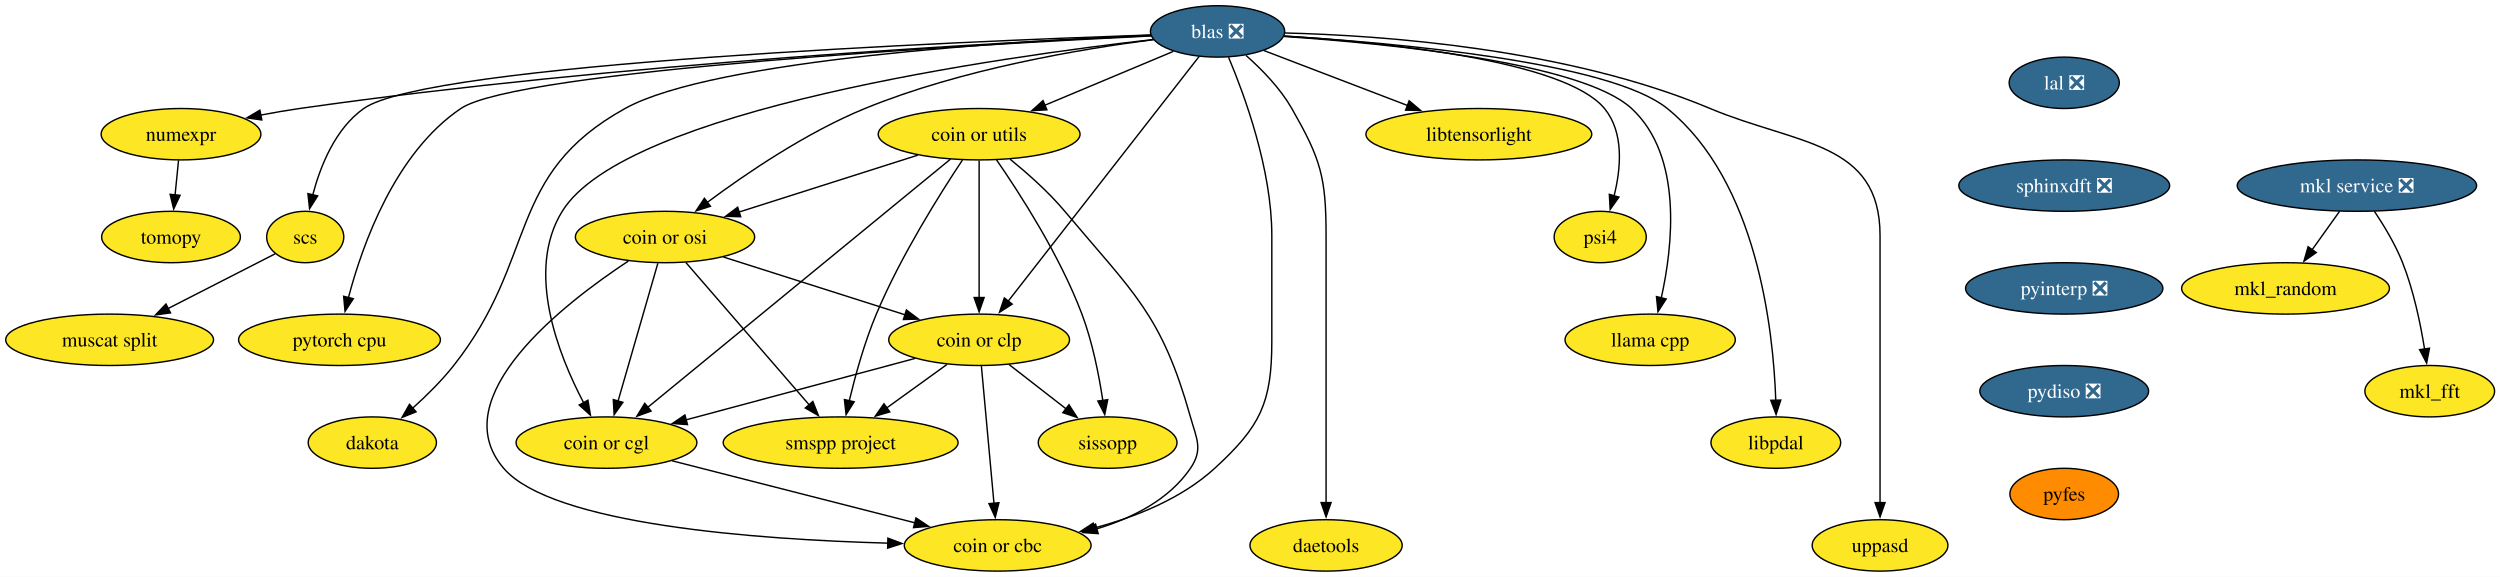
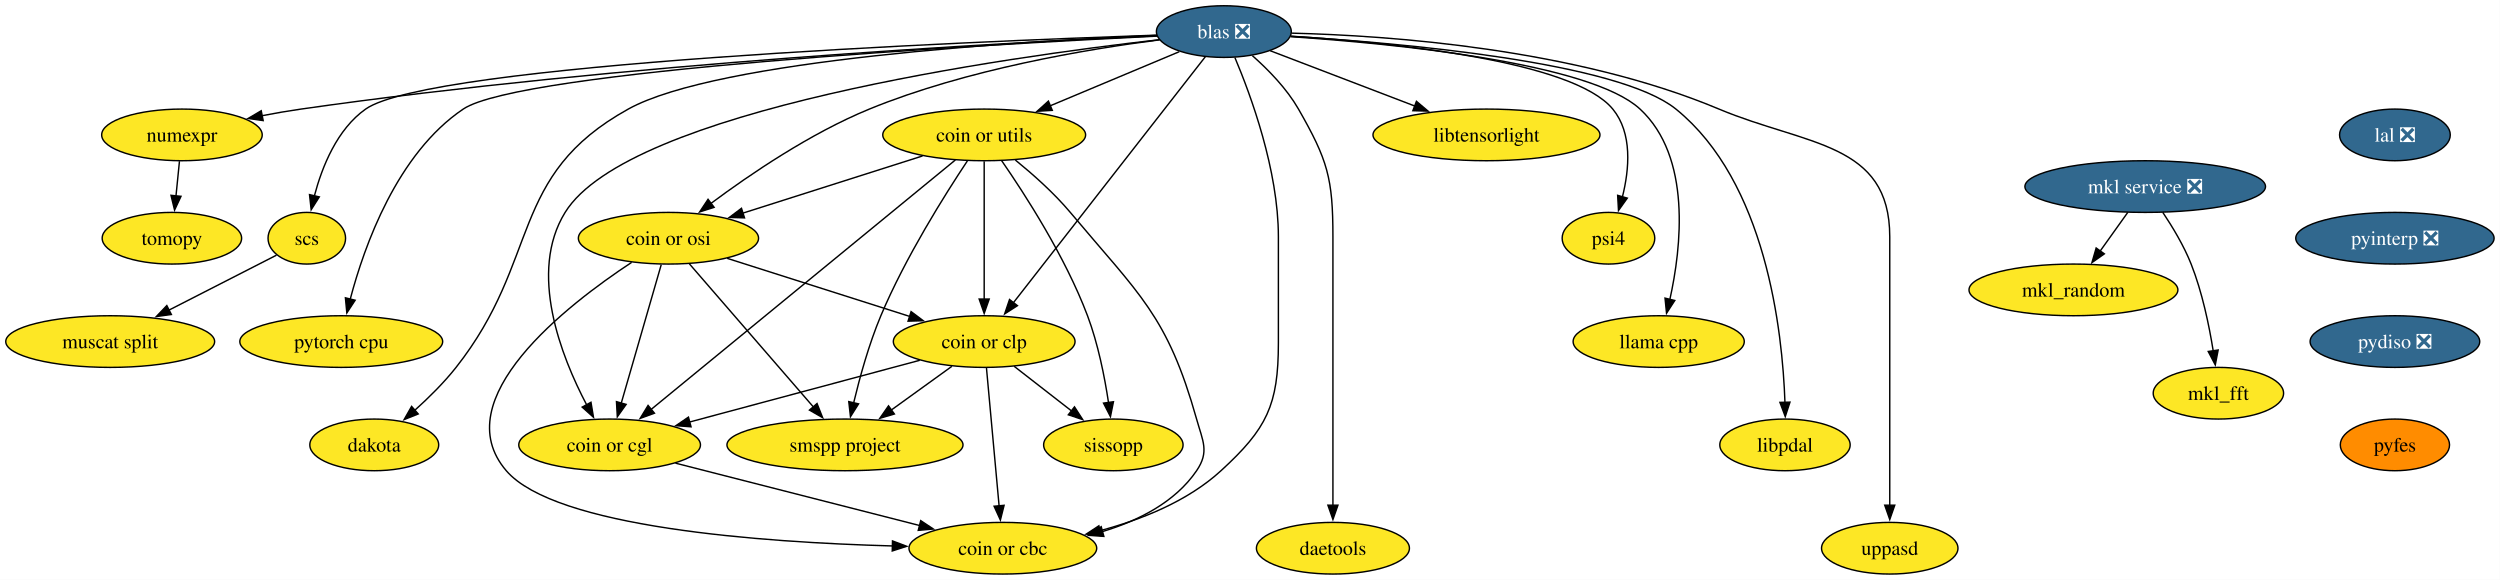
- <svg xmlns="http://www.w3.org/2000/svg" xmlns:xlink="http://www.w3.org/1999/xlink" width="1751pt" height="404pt" viewBox="0.00 0.00 1751.00 404.00">
+ <svg xmlns="http://www.w3.org/2000/svg" xmlns:xlink="http://www.w3.org/1999/xlink" width="1742pt" height="404pt" viewBox="0.00 0.00 1742.00 404.00">
  <g id="graph0" class="graph" transform="scale(1 1) rotate(0) translate(4 400)">
-     <polygon fill="white" stroke="none" points="-4,4 -4,-400 1747.2,-400 1747.2,4 -4,4" />
+     <polygon fill="white" stroke="none" points="-4,4 -4,-400 1737.87,-400 1737.87,4 -4,4" />
    <g id="node1" class="node">
      <g id="a_node1">
        <a xlink:href="https://github.com/conda-forge/mkl_random-feedstock" xlink:title="mkl_random">
-           <ellipse fill="#fde725" stroke="black" cx="1596.78" cy="-198" rx="72.78" ry="18" />
-           <text xml:space="preserve" text-anchor="middle" x="1596.78" y="-193.32" font-family="Times,serif" font-size="14.00">mkl_random</text>
+           <ellipse fill="#fde725" stroke="black" cx="1440.78" cy="-198" rx="72.78" ry="18" />
+           <text xml:space="preserve" text-anchor="middle" x="1440.78" y="-193.32" font-family="Times,serif" font-size="14.00">mkl_random</text>
        </a>
      </g>
    </g>
    <g id="node2" class="node">
      <g id="a_node2">
        <a xlink:href="https://github.com/conda-forge/numexpr-feedstock" xlink:title="numexpr">
          <ellipse fill="#fde725" stroke="black" cx="122.78" cy="-306" rx="55.94" ry="18" />
          <text xml:space="preserve" text-anchor="middle" x="122.78" y="-301.32" font-family="Times,serif" font-size="14.00">numexpr</text>
        </a>
      </g>
    </g>
    <g id="node3" class="node">
      <g id="a_node3">
        <a xlink:href="https://github.com/conda-forge/tomopy-feedstock" xlink:title="tomopy">
          <ellipse fill="#fde725" stroke="black" cx="115.78" cy="-234" rx="48.58" ry="18" />
          <text xml:space="preserve" text-anchor="middle" x="115.78" y="-229.32" font-family="Times,serif" font-size="14.00">tomopy</text>
        </a>
      </g>
    </g>
    <g id="edge1" class="edge">
      <path fill="none" stroke="black" d="M121.05,-287.7C120.32,-280.41 119.45,-271.73 118.63,-263.54" />
      <polygon fill="black" stroke="black" points="122.12,-263.21 117.64,-253.61 115.15,-263.91 122.12,-263.21" />
    </g>
    <g id="node4" class="node">
      <g id="a_node4">
        <a xlink:href="https://github.com/conda-forge/mkl_fft-feedstock" xlink:title="mkl_fft">
-           <ellipse fill="#fde725" stroke="black" cx="1697.78" cy="-126" rx="45.42" ry="18" />
-           <text xml:space="preserve" text-anchor="middle" x="1697.78" y="-121.33" font-family="Times,serif" font-size="14.00">mkl_fft</text>
+           <ellipse fill="#fde725" stroke="black" cx="1541.78" cy="-126" rx="45.42" ry="18" />
+           <text xml:space="preserve" text-anchor="middle" x="1541.78" y="-121.33" font-family="Times,serif" font-size="14.00">mkl_fft</text>
        </a>
      </g>
    </g>
    <g id="node5" class="node">
      <g id="a_node5">
        <a xlink:href="https://github.com/conda-forge/blas-feedstock/pull/166" xlink:title="blas ❎">
          <ellipse fill="#31688e" stroke="black" cx="848.78" cy="-378" rx="47" ry="18" />
          <text xml:space="preserve" text-anchor="middle" x="848.78" y="-373.32" font-family="Times,serif" font-size="14.00" fill="white">blas ❎</text>
        </a>
      </g>
    </g>
    <g id="edge2" class="edge">
      <path fill="none" stroke="black" d="M802.17,-375.07C695.92,-370.27 427.82,-355.77 205.78,-324 196.97,-322.74 187.7,-321.13 178.66,-319.4" />
      <polygon fill="black" stroke="black" points="179.38,-315.97 168.89,-317.46 178.02,-322.84 179.38,-315.97" />
    </g>
    <g id="node6" class="node">
      <g id="a_node6">
        <a xlink:href="https://github.com/conda-forge/scs-feedstock" xlink:title="scs">
          <ellipse fill="#fde725" stroke="black" cx="209.78" cy="-234" rx="27.01" ry="18" />
          <text xml:space="preserve" text-anchor="middle" x="209.78" y="-229.32" font-family="Times,serif" font-size="14.00">scs</text>
        </a>
      </g>
    </g>
    <g id="edge3" class="edge">
      <path fill="none" stroke="black" d="M802.13,-375.53C669.26,-370.99 295.51,-355.51 250.78,-324 230.9,-309.99 220.44,-283.88 215.07,-263.55" />
      <polygon fill="black" stroke="black" points="218.49,-262.8 212.82,-253.85 211.67,-264.39 218.49,-262.8" />
    </g>
    <g id="node7" class="node">
      <g id="a_node7">
        <a xlink:href="https://github.com/conda-forge/pytorch-cpu-feedstock" xlink:title="pytorch cpu">
          <ellipse fill="#fde725" stroke="black" cx="233.78" cy="-162" rx="70.68" ry="18" />
          <text xml:space="preserve" text-anchor="middle" x="233.78" y="-157.32" font-family="Times,serif" font-size="14.00">pytorch cpu</text>
        </a>
      </g>
    </g>
    <g id="edge4" class="edge">
      <path fill="none" stroke="black" d="M802.32,-374.85C680.5,-368.88 358.48,-350.72 318.78,-324 272.76,-293.03 249.89,-228.85 240.05,-191.56" />
      <polygon fill="black" stroke="black" points="243.47,-190.8 237.67,-181.94 236.68,-192.49 243.47,-190.8" />
    </g>
    <g id="node8" class="node">
      <g id="a_node8">
        <a xlink:href="https://github.com/conda-forge/dakota-feedstock" xlink:title="dakota">
          <ellipse fill="#fde725" stroke="black" cx="256.78" cy="-90" rx="44.9" ry="18" />
          <text xml:space="preserve" text-anchor="middle" x="256.78" y="-85.33" font-family="Times,serif" font-size="14.00">dakota</text>
        </a>
      </g>
    </g>
    <g id="edge5" class="edge">
      <path fill="none" stroke="black" d="M802.06,-375.34C707.31,-371.29 496.21,-358.57 433.78,-324 349.66,-277.43 373.33,-219.49 313.78,-144 305.38,-133.36 294.82,-122.92 285.07,-114.16" />
      <polygon fill="black" stroke="black" points="287.41,-111.56 277.58,-107.62 282.81,-116.83 287.41,-111.56" />
    </g>
    <g id="node9" class="node">
      <g id="a_node9">
        <a xlink:href="https://github.com/conda-forge/coin-or-utils-feedstock" xlink:title="coin or utils">
          <ellipse fill="#fde725" stroke="black" cx="681.78" cy="-306" rx="70.68" ry="18" />
          <text xml:space="preserve" text-anchor="middle" x="681.78" y="-301.32" font-family="Times,serif" font-size="14.00">coin or utils</text>
        </a>
      </g>
    </g>
    <g id="edge6" class="edge">
      <path fill="none" stroke="black" d="M817.76,-364C792.5,-353.41 756.46,-338.31 727.84,-326.31" />
      <polygon fill="black" stroke="black" points="729.24,-323.1 718.66,-322.46 726.53,-329.55 729.24,-323.1" />
    </g>
    <g id="node10" class="node">
      <g id="a_node10">
        <a xlink:href="https://github.com/conda-forge/coin-or-cgl-feedstock" xlink:title="coin or cgl">
          <ellipse fill="#fde725" stroke="black" cx="420.78" cy="-90" rx="63.31" ry="18" />
          <text xml:space="preserve" text-anchor="middle" x="420.78" y="-85.33" font-family="Times,serif" font-size="14.00">coin or cgl</text>
        </a>
      </g>
    </g>
    <g id="edge7" class="edge">
      <path fill="none" stroke="black" d="M803.97,-372.36C697.29,-360.22 433.9,-323.4 389.78,-252 363.99,-210.27 386.97,-151.75 404.75,-117.97" />
      <polygon fill="black" stroke="black" points="407.79,-119.7 409.54,-109.25 401.66,-116.33 407.79,-119.7" />
    </g>
    <g id="node11" class="node">
      <g id="a_node11">
        <a xlink:href="https://github.com/conda-forge/coin-or-osi-feedstock" xlink:title="coin or osi">
          <ellipse fill="#fde725" stroke="black" cx="461.78" cy="-234" rx="62.78" ry="18" />
          <text xml:space="preserve" text-anchor="middle" x="461.78" y="-229.32" font-family="Times,serif" font-size="14.00">coin or osi</text>
        </a>
      </g>
    </g>
    <g id="edge8" class="edge">
      <path fill="none" stroke="black" d="M804.1,-372.25C753.51,-365.78 669.35,-351.68 601.78,-324 560.77,-307.2 518.49,-278.45 491.27,-258.18" />
      <polygon fill="black" stroke="black" points="493.59,-255.54 483.51,-252.31 489.37,-261.13 493.59,-255.54" />
    </g>
    <g id="node12" class="node">
      <g id="a_node12">
        <a xlink:href="https://github.com/conda-forge/coin-or-cbc-feedstock" xlink:title="coin or cbc">
          <ellipse fill="#fde725" stroke="black" cx="694.78" cy="-18" rx="65.41" ry="18" />
          <text xml:space="preserve" text-anchor="middle" x="694.78" y="-13.32" font-family="Times,serif" font-size="14.00">coin or cbc</text>
        </a>
      </g>
    </g>
    <g id="edge9" class="edge">
      <path fill="none" stroke="black" d="M856.47,-359.91C867.57,-333.62 886.78,-281.45 886.78,-235 886.78,-235 886.78,-235 886.78,-161 886.78,-117.63 878.75,-101.3 846.78,-72 823.49,-50.65 791.12,-37.82 762.24,-30.15" />
      <polygon fill="black" stroke="black" points="763.39,-26.83 752.84,-27.82 761.7,-33.62 763.39,-26.83" />
    </g>
    <g id="node13" class="node">
      <g id="a_node13">
        <a xlink:href="https://github.com/conda-forge/coin-or-clp-feedstock" xlink:title="coin or clp">
          <ellipse fill="#fde725" stroke="black" cx="681.78" cy="-162" rx="63.31" ry="18" />
          <text xml:space="preserve" text-anchor="middle" x="681.78" y="-157.32" font-family="Times,serif" font-size="14.00">coin or clp</text>
        </a>
      </g>
    </g>
    <g id="edge10" class="edge">
      <path fill="none" stroke="black" d="M835.95,-360.56C807.13,-323.63 737.06,-233.84 702.19,-189.15" />
      <polygon fill="black" stroke="black" points="704.95,-187.01 696.04,-181.28 699.44,-191.32 704.95,-187.01" />
    </g>
    <g id="node14" class="node">
      <g id="a_node14">
        <a xlink:href="https://github.com/conda-forge/daetools-feedstock" xlink:title="daetools">
          <ellipse fill="#fde725" stroke="black" cx="924.78" cy="-18" rx="53.31" ry="18" />
          <text xml:space="preserve" text-anchor="middle" x="924.78" y="-13.32" font-family="Times,serif" font-size="14.00">daetools</text>
        </a>
      </g>
    </g>
    <g id="edge11" class="edge">
      <path fill="none" stroke="black" d="M868.63,-361.24C879.59,-351.57 892.59,-338.32 900.78,-324 921.12,-288.44 924.78,-275.97 924.78,-235 924.78,-235 924.78,-235 924.78,-161 924.78,-121.74 924.78,-76.38 924.78,-47.69" />
      <polygon fill="black" stroke="black" points="928.28,-48 924.78,-38 921.28,-48 928.28,-48" />
    </g>
    <g id="node15" class="node">
      <g id="a_node15">
        <a xlink:href="https://github.com/conda-forge/libtensorlight-feedstock" xlink:title="libtensorlight">
          <ellipse fill="#fde725" stroke="black" cx="1031.78" cy="-306" rx="79.09" ry="18" />
          <text xml:space="preserve" text-anchor="middle" x="1031.78" y="-301.32" font-family="Times,serif" font-size="14.00">libtensorlight</text>
        </a>
      </g>
    </g>
    <g id="edge12" class="edge">
      <path fill="none" stroke="black" d="M881.07,-364.65C909.01,-353.96 949.84,-338.34 981.96,-326.06" />
      <polygon fill="black" stroke="black" points="982.98,-329.41 991.07,-322.57 980.48,-322.87 982.98,-329.41" />
    </g>
    <g id="node16" class="node">
      <g id="a_node16">
        <a xlink:href="https://github.com/conda-forge/psi4-feedstock" xlink:title="psi4">
          <ellipse fill="#fde725" stroke="black" cx="1116.78" cy="-234" rx="32.27" ry="18" />
          <text xml:space="preserve" text-anchor="middle" x="1116.78" y="-229.32" font-family="Times,serif" font-size="14.00">psi4</text>
        </a>
      </g>
    </g>
    <g id="edge13" class="edge">
      <path fill="none" stroke="black" d="M895.52,-374.79C965.4,-370.4 1091.9,-357.86 1119.78,-324 1133.6,-307.22 1131.33,-282.02 1126.48,-262.72" />
      <polygon fill="black" stroke="black" points="1129.9,-261.95 1123.76,-253.32 1123.18,-263.89 1129.9,-261.95" />
    </g>
    <g id="node17" class="node">
      <g id="a_node17">
        <a xlink:href="https://github.com/conda-forge/llama.cpp-feedstock" xlink:title="llama cpp">
          <ellipse fill="#fde725" stroke="black" cx="1151.78" cy="-162" rx="59.63" ry="18" />
          <text xml:space="preserve" text-anchor="middle" x="1151.78" y="-157.32" font-family="Times,serif" font-size="14.00">llama cpp</text>
        </a>
      </g>
    </g>
    <g id="edge14" class="edge">
      <path fill="none" stroke="black" d="M895.31,-374.45C968.06,-369.52 1104.03,-356.16 1138.78,-324 1174.8,-290.65 1167.64,-227.63 1159.51,-191.11" />
      <polygon fill="black" stroke="black" points="1162.99,-190.62 1157.24,-181.72 1156.19,-192.27 1162.99,-190.62" />
    </g>
    <g id="node18" class="node">
      <g id="a_node18">
        <a xlink:href="https://github.com/conda-forge/libpdal-feedstock" xlink:title="libpdal">
          <ellipse fill="#fde725" stroke="black" cx="1239.78" cy="-90" rx="45.42" ry="18" />
          <text xml:space="preserve" text-anchor="middle" x="1239.78" y="-85.33" font-family="Times,serif" font-size="14.00">libpdal</text>
        </a>
      </g>
    </g>
    <g id="edge15" class="edge">
      <path fill="none" stroke="black" d="M895.38,-374.69C972.77,-369.97 1123.31,-356.75 1163.78,-324 1226.57,-273.19 1238.03,-169.6 1239.76,-119.46" />
      <polygon fill="black" stroke="black" points="1243.25,-119.79 1239.97,-109.72 1236.25,-119.63 1243.25,-119.79" />
    </g>
    <g id="node19" class="node">
      <g id="a_node19">
        <a xlink:href="https://github.com/conda-forge/uppasd-feedstock" xlink:title="uppasd">
          <ellipse fill="#fde725" stroke="black" cx="1312.78" cy="-18" rx="47.53" ry="18" />
          <text xml:space="preserve" text-anchor="middle" x="1312.78" y="-13.32" font-family="Times,serif" font-size="14.00">uppasd</text>
        </a>
      </g>
    </g>
    <g id="edge16" class="edge">
      <path fill="none" stroke="black" d="M895.92,-376.91C964.22,-375.21 1093.48,-366.09 1193.78,-324 1254.68,-298.45 1312.78,-301.04 1312.78,-235 1312.78,-235 1312.78,-235 1312.78,-161 1312.78,-121.74 1312.78,-76.38 1312.78,-47.69" />
      <polygon fill="black" stroke="black" points="1316.28,-48 1312.78,-38 1309.28,-48 1316.28,-48" />
    </g>
    <g id="node20" class="node">
      <g id="a_node20">
        <a xlink:href="https://github.com/conda-forge/muscat-split-feedstock" xlink:title="muscat split">
          <ellipse fill="#fde725" stroke="black" cx="72.78" cy="-162" rx="72.78" ry="18" />
          <text xml:space="preserve" text-anchor="middle" x="72.78" y="-157.32" font-family="Times,serif" font-size="14.00">muscat split</text>
        </a>
      </g>
    </g>
    <g id="edge17" class="edge">
      <path fill="none" stroke="black" d="M188.67,-222.22C168.77,-212.05 138.41,-196.53 113.75,-183.93" />
      <polygon fill="black" stroke="black" points="115.42,-180.86 104.93,-179.43 112.24,-187.09 115.42,-180.86" />
    </g>
    <g id="edge18" class="edge">
      <path fill="none" stroke="black" d="M661.73,-288.56C615.81,-250.91 502.84,-158.29 449.52,-114.57" />
      <polygon fill="black" stroke="black" points="452.02,-112.09 442.06,-108.45 447.58,-117.5 452.02,-112.09" />
    </g>
    <g id="edge19" class="edge">
      <path fill="none" stroke="black" d="M638.84,-291.34C602.99,-279.93 551.77,-263.63 513.63,-251.5" />
      <polygon fill="black" stroke="black" points="514.78,-248.19 504.19,-248.5 512.66,-254.86 514.78,-248.19" />
    </g>
    <g id="edge20" class="edge">
      <path fill="none" stroke="black" d="M703.49,-288.49C715.58,-278.67 730.44,-265.52 741.78,-252 789.98,-194.53 809.46,-180.2 829.78,-108 834.11,-92.6 838.79,-85.22 829.78,-72 814.77,-49.98 789.09,-37.11 764.14,-29.59" />
      <polygon fill="black" stroke="black" points="765.17,-26.24 754.61,-26.98 763.33,-32.99 765.17,-26.24" />
    </g>
    <g id="edge21" class="edge">
      <path fill="none" stroke="black" d="M681.78,-287.59C681.78,-263.61 681.78,-220.14 681.78,-191.42" />
      <polygon fill="black" stroke="black" points="685.28,-191.62 681.78,-181.62 678.28,-191.62 685.28,-191.62" />
    </g>
    <g id="node21" class="node">
      <g id="a_node21">
        <a xlink:href="https://github.com/conda-forge/sissopp-feedstock" xlink:title="sissopp">
          <ellipse fill="#fde725" stroke="black" cx="771.78" cy="-90" rx="48.58" ry="18" />
          <text xml:space="preserve" text-anchor="middle" x="771.78" y="-85.33" font-family="Times,serif" font-size="14.00">sissopp</text>
        </a>
      </g>
    </g>
    <g id="edge22" class="edge">
      <path fill="none" stroke="black" d="M693.92,-288.09C710.02,-264.85 738.21,-221.24 753.78,-180 761.15,-160.47 765.72,-137.33 768.4,-119.54" />
      <polygon fill="black" stroke="black" points="771.86,-120.07 769.76,-109.68 764.93,-119.11 771.86,-120.07" />
    </g>
    <g id="node22" class="node">
      <g id="a_node22">
        <a xlink:href="https://github.com/conda-forge/smspp-project-feedstock" xlink:title="smspp project">
          <ellipse fill="#fde725" stroke="black" cx="584.78" cy="-90" rx="82.25" ry="18" />
          <text xml:space="preserve" text-anchor="middle" x="584.78" y="-85.33" font-family="Times,serif" font-size="14.00">smspp project</text>
        </a>
      </g>
    </g>
    <g id="edge23" class="edge">
      <path fill="none" stroke="black" d="M670.09,-287.91C654.49,-264.47 626.87,-220.63 609.78,-180 601.5,-160.31 595.07,-137.04 590.81,-119.24" />
      <polygon fill="black" stroke="black" points="594.25,-118.59 588.6,-109.63 587.43,-120.16 594.25,-118.59" />
    </g>
    <g id="edge24" class="edge">
      <path fill="none" stroke="black" d="M466.64,-77.28C513.38,-65.34 586.02,-46.79 636.74,-33.83" />
      <polygon fill="black" stroke="black" points="637.56,-37.23 646.38,-31.36 635.83,-30.45 637.56,-37.23" />
    </g>
    <g id="edge25" class="edge">
      <path fill="none" stroke="black" d="M456.75,-215.59C449.8,-191.5 437.17,-147.75 428.87,-119.03" />
      <polygon fill="black" stroke="black" points="432.28,-118.2 426.14,-109.57 425.55,-120.14 432.28,-118.2" />
    </g>
    <g id="edge26" class="edge">
      <path fill="none" stroke="black" d="M436.11,-217.17C390.99,-187.44 306.07,-121.75 348.78,-72 382.75,-32.42 526.74,-22.09 617.92,-19.58" />
      <polygon fill="black" stroke="black" points="617.89,-23.08 627.8,-19.34 617.72,-16.08 617.89,-23.08" />
    </g>
    <g id="edge27" class="edge">
      <path fill="none" stroke="black" d="M502.64,-220C538.65,-208.54 591.27,-191.8 630.18,-179.42" />
      <polygon fill="black" stroke="black" points="630.85,-182.88 639.32,-176.51 628.73,-176.21 630.85,-182.88" />
    </g>
    <g id="edge28" class="edge">
      <path fill="none" stroke="black" d="M476.37,-216.15C497.82,-191.39 538.03,-144.97 562.99,-116.16" />
      <polygon fill="black" stroke="black" points="565.31,-118.82 569.21,-108.97 560.02,-114.24 565.31,-118.82" />
    </g>
    <g id="edge29" class="edge">
      <path fill="none" stroke="black" d="M636.91,-148.97C592.52,-137.06 524.46,-118.81 476.6,-105.97" />
      <polygon fill="black" stroke="black" points="477.52,-102.6 466.96,-103.39 475.71,-109.36 477.52,-102.6" />
    </g>
    <g id="edge30" class="edge">
      <path fill="none" stroke="black" d="M683.37,-143.59C685.57,-119.61 689.55,-76.14 692.18,-47.42" />
      <polygon fill="black" stroke="black" points="695.65,-47.9 693.07,-37.62 688.68,-47.26 695.65,-47.9" />
    </g>
    <g id="edge31" class="edge">
      <path fill="none" stroke="black" d="M702.65,-144.76C714.52,-135.53 729.56,-123.83 742.59,-113.7" />
      <polygon fill="black" stroke="black" points="744.7,-116.5 750.44,-107.6 740.4,-110.97 744.7,-116.5" />
    </g>
    <g id="edge32" class="edge">
      <path fill="none" stroke="black" d="M659.28,-144.76C646.73,-135.71 630.88,-124.27 617.03,-114.28" />
      <polygon fill="black" stroke="black" points="619.21,-111.53 609.06,-108.52 615.12,-117.21 619.21,-111.53" />
    </g>
    <g id="node23" class="node">
      <g id="a_node23">
        <a xlink:href="https://github.com/conda-forge/lal-feedstock/pull/119" xlink:title="lal ❎">
-           <ellipse fill="#31688e" stroke="black" cx="1441.78" cy="-342" rx="38.58" ry="18" />
-           <text xml:space="preserve" text-anchor="middle" x="1441.78" y="-337.32" font-family="Times,serif" font-size="14.00" fill="white">lal ❎</text>
+           <ellipse fill="#31688e" stroke="black" cx="1664.78" cy="-306" rx="38.58" ry="18" />
+           <text xml:space="preserve" text-anchor="middle" x="1664.78" y="-301.32" font-family="Times,serif" font-size="14.00" fill="white">lal ❎</text>
        </a>
      </g>
    </g>
    <g id="node24" class="node">
      <g id="a_node24">
-         <a xlink:href="https://github.com/conda-forge/sphinxdft-feedstock/pull/59" xlink:title="sphinxdft ❎">
-           <ellipse fill="#31688e" stroke="black" cx="1441.78" cy="-270" rx="73.83" ry="18" />
-           <text xml:space="preserve" text-anchor="middle" x="1441.78" y="-265.32" font-family="Times,serif" font-size="14.00" fill="white">sphinxdft ❎</text>
+         <a xlink:href="https://github.com/conda-forge/pyinterp-feedstock/pull/124" xlink:title="pyinterp ❎">
+           <ellipse fill="#31688e" stroke="black" cx="1664.78" cy="-234" rx="69.1" ry="18" />
+           <text xml:space="preserve" text-anchor="middle" x="1664.78" y="-229.32" font-family="Times,serif" font-size="14.00" fill="white">pyinterp ❎</text>
        </a>
      </g>
    </g>
    <g id="node26" class="node">
      <g id="a_node26">
-         <a xlink:href="https://github.com/conda-forge/pyinterp-feedstock/pull/124" xlink:title="pyinterp ❎">
-           <ellipse fill="#31688e" stroke="black" cx="1441.78" cy="-198" rx="69.1" ry="18" />
-           <text xml:space="preserve" text-anchor="middle" x="1441.78" y="-193.32" font-family="Times,serif" font-size="14.00" fill="white">pyinterp ❎</text>
+         <a xlink:href="https://github.com/conda-forge/pydiso-feedstock/pull/25" xlink:title="pydiso ❎">
+           <ellipse fill="#31688e" stroke="black" cx="1664.78" cy="-162" rx="59.1" ry="18" />
+           <text xml:space="preserve" text-anchor="middle" x="1664.78" y="-157.32" font-family="Times,serif" font-size="14.00" fill="white">pydiso ❎</text>
        </a>
      </g>
    </g>
    <g id="node25" class="node">
      <g id="a_node25">
        <a xlink:href="https://github.com/conda-forge/mkl-service-feedstock/pull/52" xlink:title="mkl service ❎">
-           <ellipse fill="#31688e" stroke="black" cx="1646.78" cy="-270" rx="83.83" ry="18" />
-           <text xml:space="preserve" text-anchor="middle" x="1646.78" y="-265.32" font-family="Times,serif" font-size="14.00" fill="white">mkl service ❎</text>
+           <ellipse fill="#31688e" stroke="black" cx="1490.78" cy="-270" rx="83.83" ry="18" />
+           <text xml:space="preserve" text-anchor="middle" x="1490.78" y="-265.32" font-family="Times,serif" font-size="14.00" fill="white">mkl service ❎</text>
        </a>
      </g>
    </g>
    <g id="edge34" class="edge">
-       <path fill="none" stroke="black" d="M1634.67,-252.05C1628.9,-243.97 1621.87,-234.12 1615.43,-225.11" />
-       <polygon fill="black" stroke="black" points="1618.31,-223.12 1609.65,-217.02 1612.61,-227.19 1618.31,-223.12" />
+       <path fill="none" stroke="black" d="M1478.67,-252.05C1472.9,-243.97 1465.87,-234.12 1459.43,-225.11" />
+       <polygon fill="black" stroke="black" points="1462.31,-223.12 1453.65,-217.02 1456.61,-227.19 1462.31,-223.12" />
    </g>
    <g id="edge35" class="edge">
-       <path fill="none" stroke="black" d="M1658.98,-252.09C1665.72,-242.04 1673.72,-228.79 1678.78,-216 1686.48,-196.54 1691.3,-173.4 1694.15,-155.59" />
-       <polygon fill="black" stroke="black" points="1697.61,-156.12 1695.61,-145.72 1690.69,-155.1 1697.61,-156.12" />
+       <path fill="none" stroke="black" d="M1502.98,-252.09C1509.72,-242.04 1517.72,-228.79 1522.78,-216 1530.48,-196.54 1535.3,-173.4 1538.15,-155.59" />
+       <polygon fill="black" stroke="black" points="1541.61,-156.12 1539.61,-145.72 1534.69,-155.1 1541.61,-156.12" />
    </g>
    <g id="node27" class="node">
      <g id="a_node27">
-         <a xlink:href="https://github.com/conda-forge/pydiso-feedstock/pull/25" xlink:title="pydiso ❎">
-           <ellipse fill="#31688e" stroke="black" cx="1441.78" cy="-126" rx="59.1" ry="18" />
-           <text xml:space="preserve" text-anchor="middle" x="1441.78" y="-121.33" font-family="Times,serif" font-size="14.00" fill="white">pydiso ❎</text>
-         </a>
-       </g>
-     </g>
-     <g id="node28" class="node">
-       <g id="a_node28">
        <a xlink:href="https://github.com/conda-forge/pyfes-feedstock" xlink:title="pyfes">
-           <ellipse fill="#ff8c00" stroke="black" cx="1441.78" cy="-54" rx="38.06" ry="18" />
-           <text xml:space="preserve" text-anchor="middle" x="1441.78" y="-49.33" font-family="Times,serif" font-size="14.00">pyfes</text>
+           <ellipse fill="#ff8c00" stroke="black" cx="1664.78" cy="-90" rx="38.06" ry="18" />
+           <text xml:space="preserve" text-anchor="middle" x="1664.78" y="-85.33" font-family="Times,serif" font-size="14.00">pyfes</text>
        </a>
      </g>
    </g>
  </g>
</svg>
